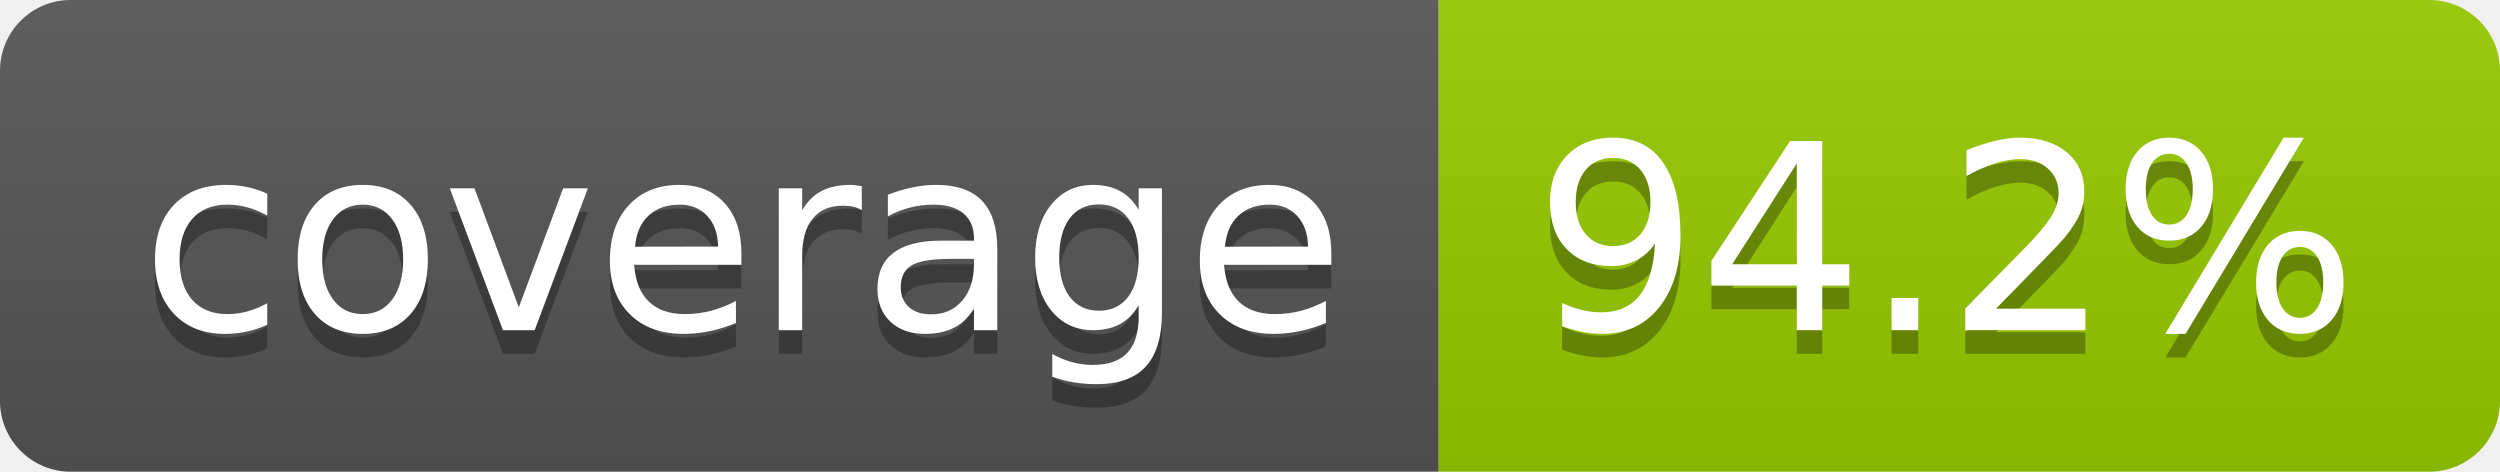
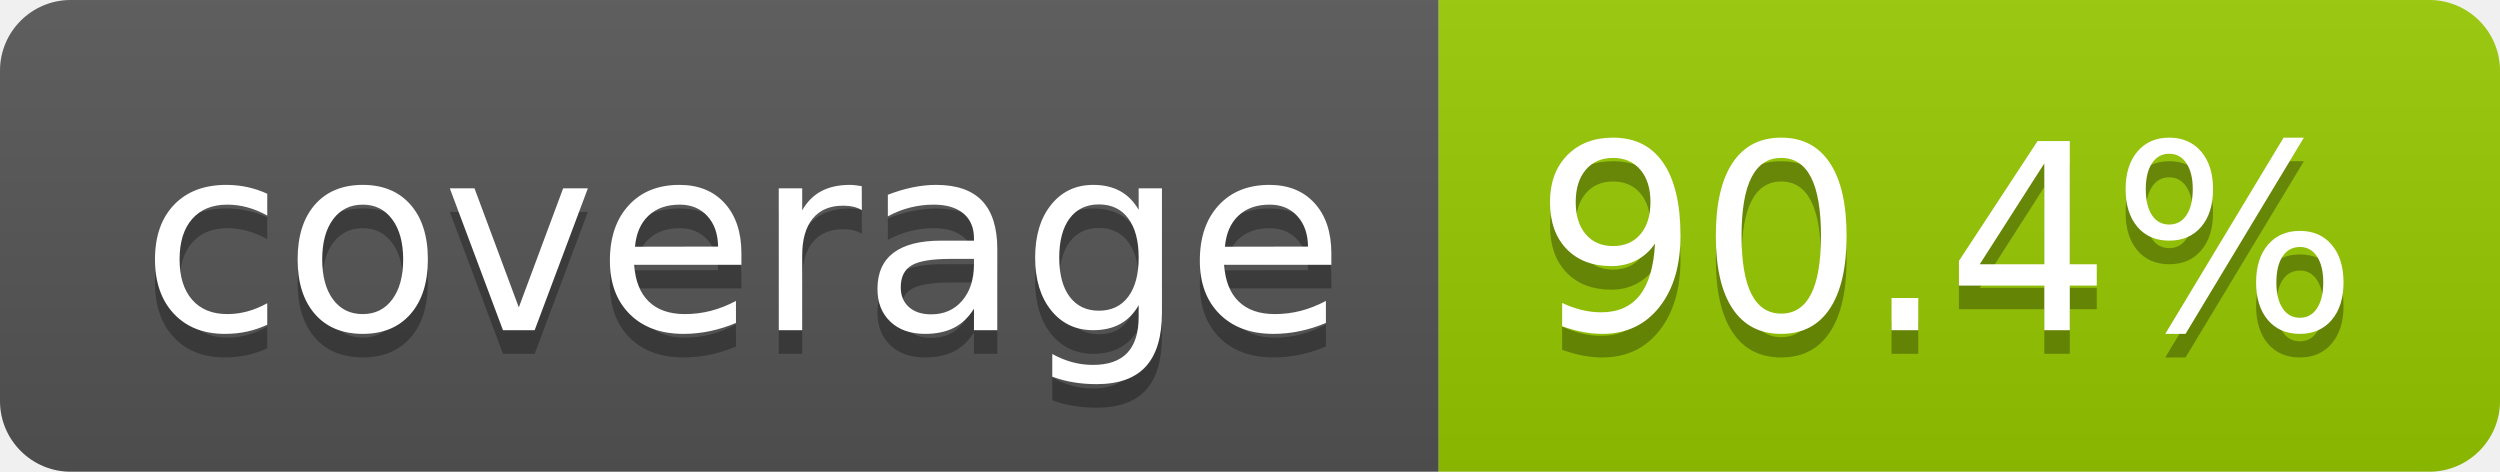
- <svg xmlns="http://www.w3.org/2000/svg" width="106" height="20" role="img" aria-label="coverage: 94.2%">
+ <svg xmlns="http://www.w3.org/2000/svg" width="106" height="20" role="img" aria-label="coverage: 90.4%">
  <linearGradient id="s" x2="0" y2="100%">
    <stop offset="0" stop-color="#bbb" stop-opacity=".1" />
    <stop offset="1" stop-opacity=".1" />
  </linearGradient>
  <clipPath id="r">
    <rect width="106" height="20" rx="3" fill="#fff" />
  </clipPath>
  <g clip-path="url(#r)">
    <rect width="61" height="20" fill="#555" />
    <rect x="61" width="45" height="20" fill="#97ca00" />
    <rect width="106" height="20" fill="url(#s)" />
  </g>
  <g fill="#fff" text-anchor="middle" font-family="Verdana,Geneva,DejaVu Sans,sans-serif" text-rendering="geometricPrecision" font-size="110">
    <text aria-hidden="true" x="315" y="150" fill="#010101" fill-opacity=".3" transform="scale(.1)" textLength="510">coverage</text>
    <text x="315" y="140" transform="scale(.1)" fill="#fff" textLength="510">coverage</text>
-     <text aria-hidden="true" x="825" y="150" fill="#010101" fill-opacity=".3" transform="scale(.1)" textLength="350">94.2%</text>
-     <text x="825" y="140" transform="scale(.1)" fill="#fff" textLength="350">94.2%</text>
+     <text aria-hidden="true" x="825" y="150" fill="#010101" fill-opacity=".3" transform="scale(.1)" textLength="350">90.4%</text>
+     <text x="825" y="140" transform="scale(.1)" fill="#fff" textLength="350">90.4%</text>
  </g>
</svg>
